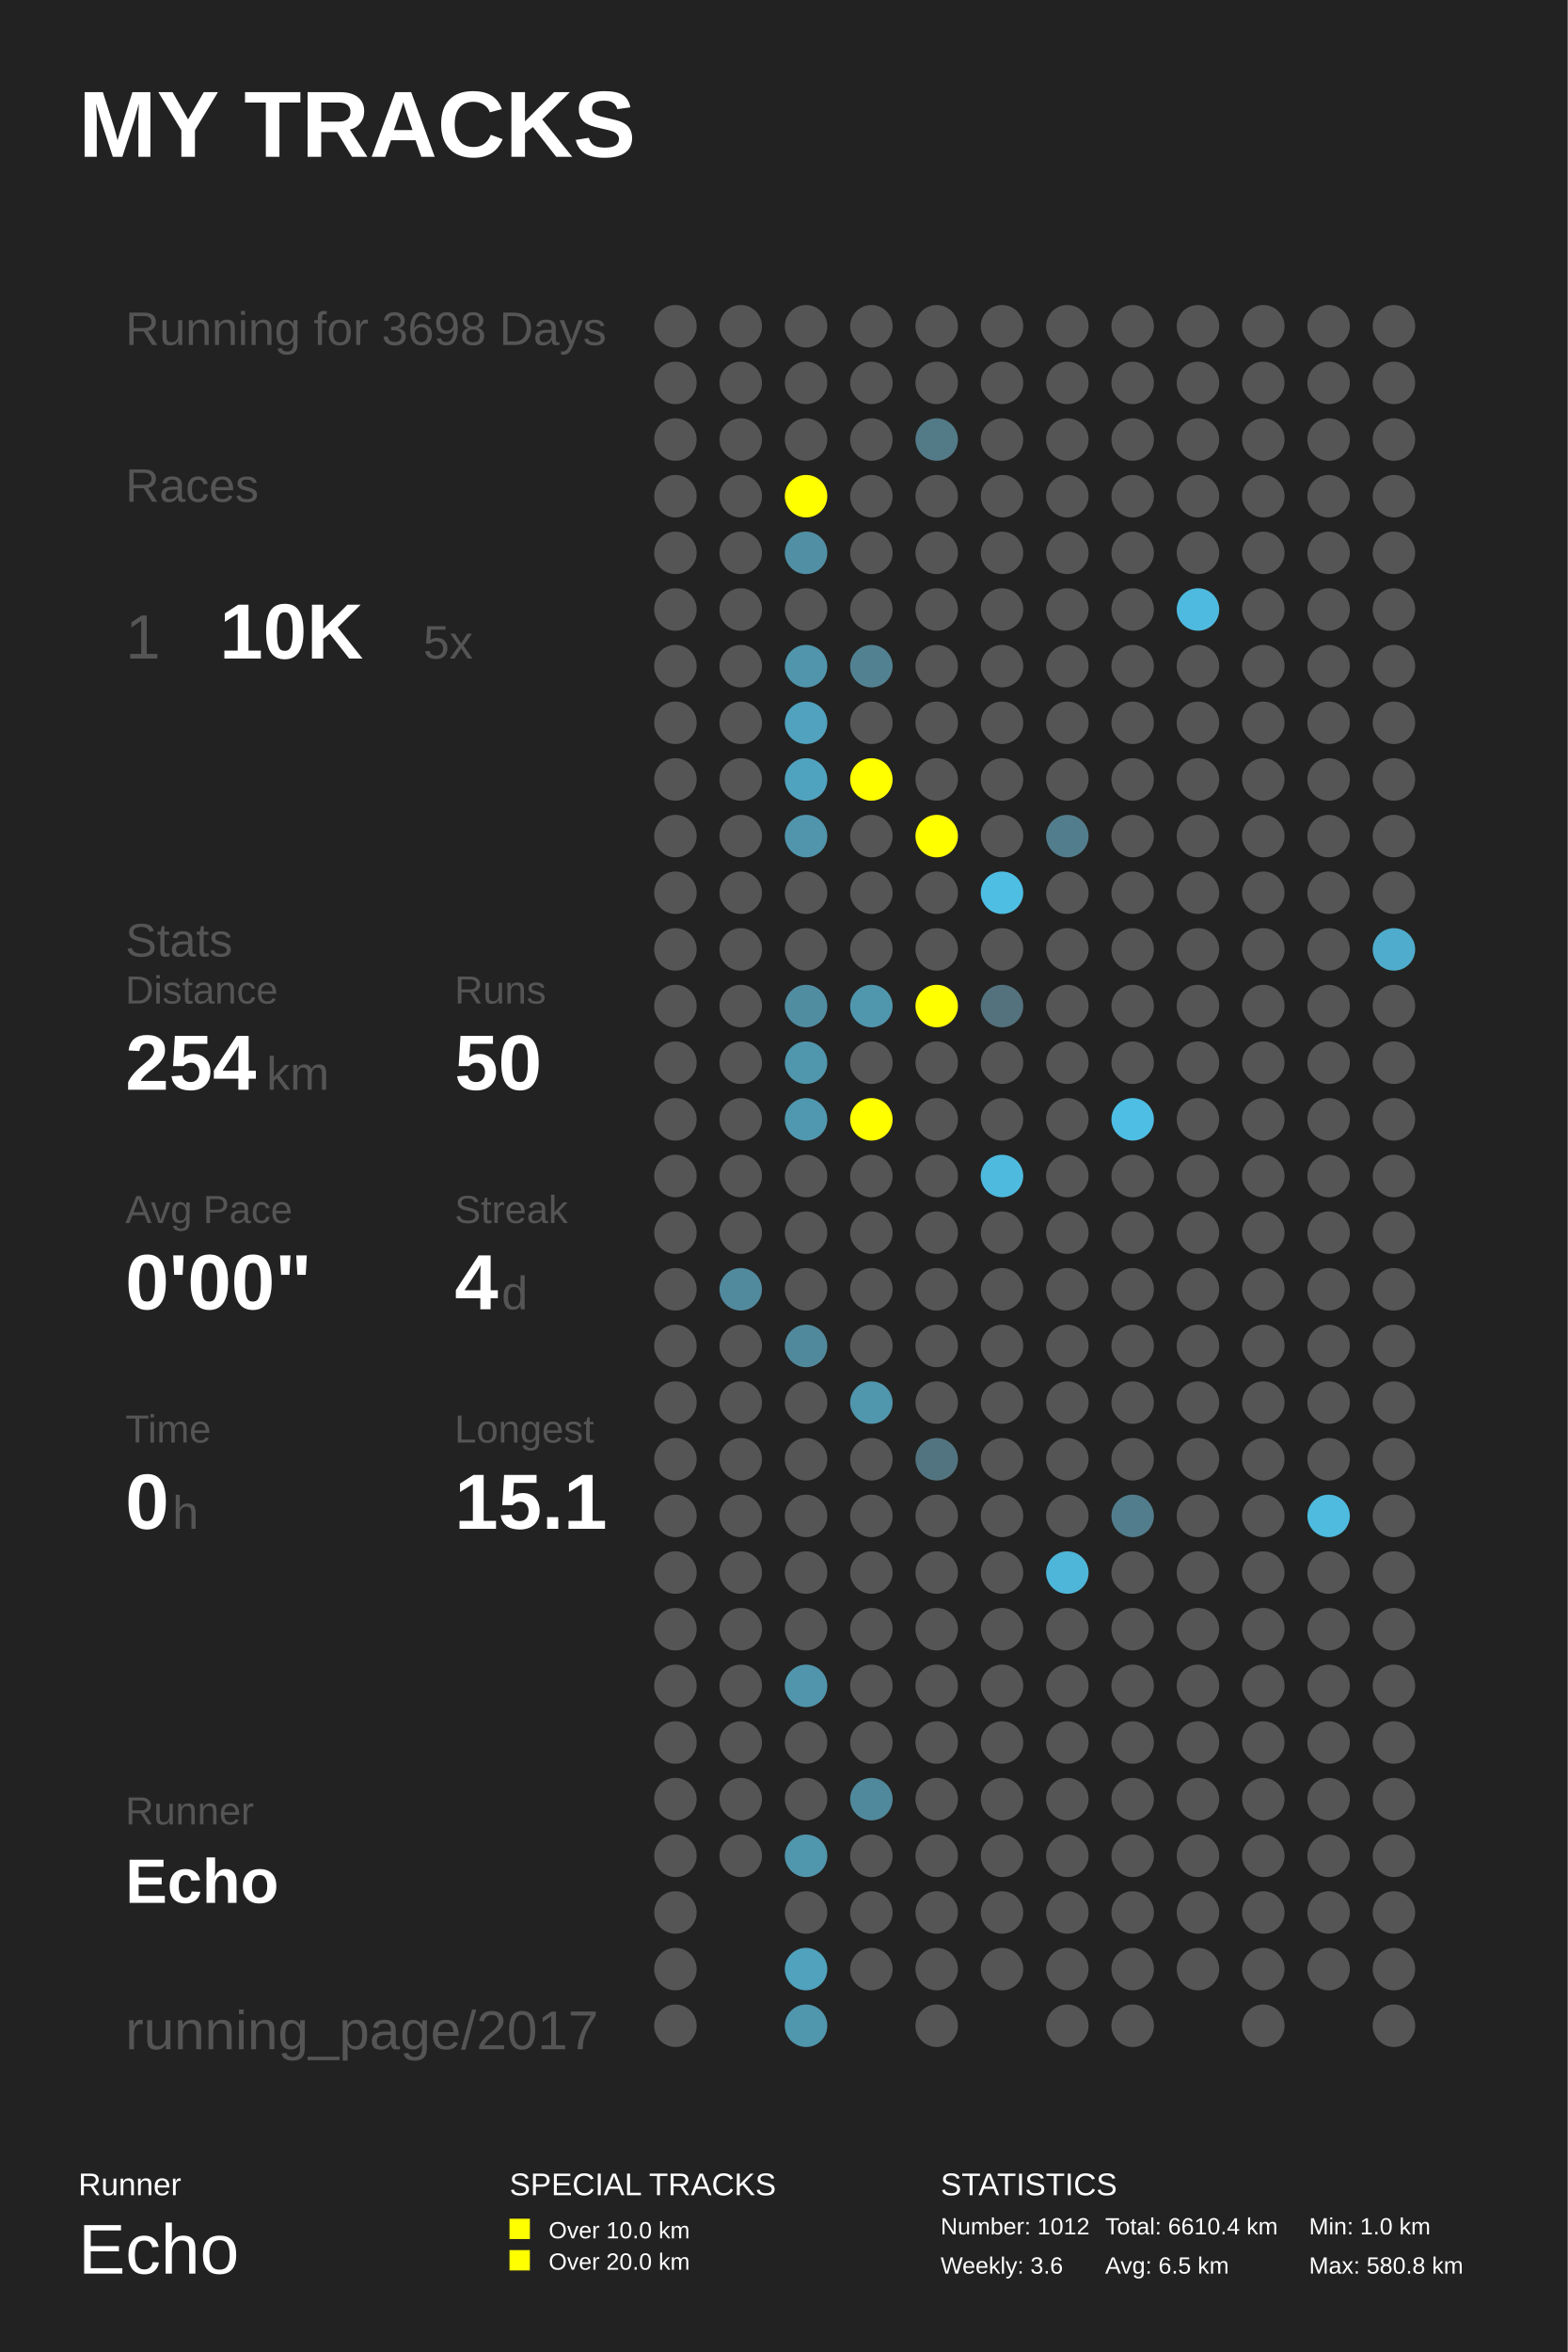
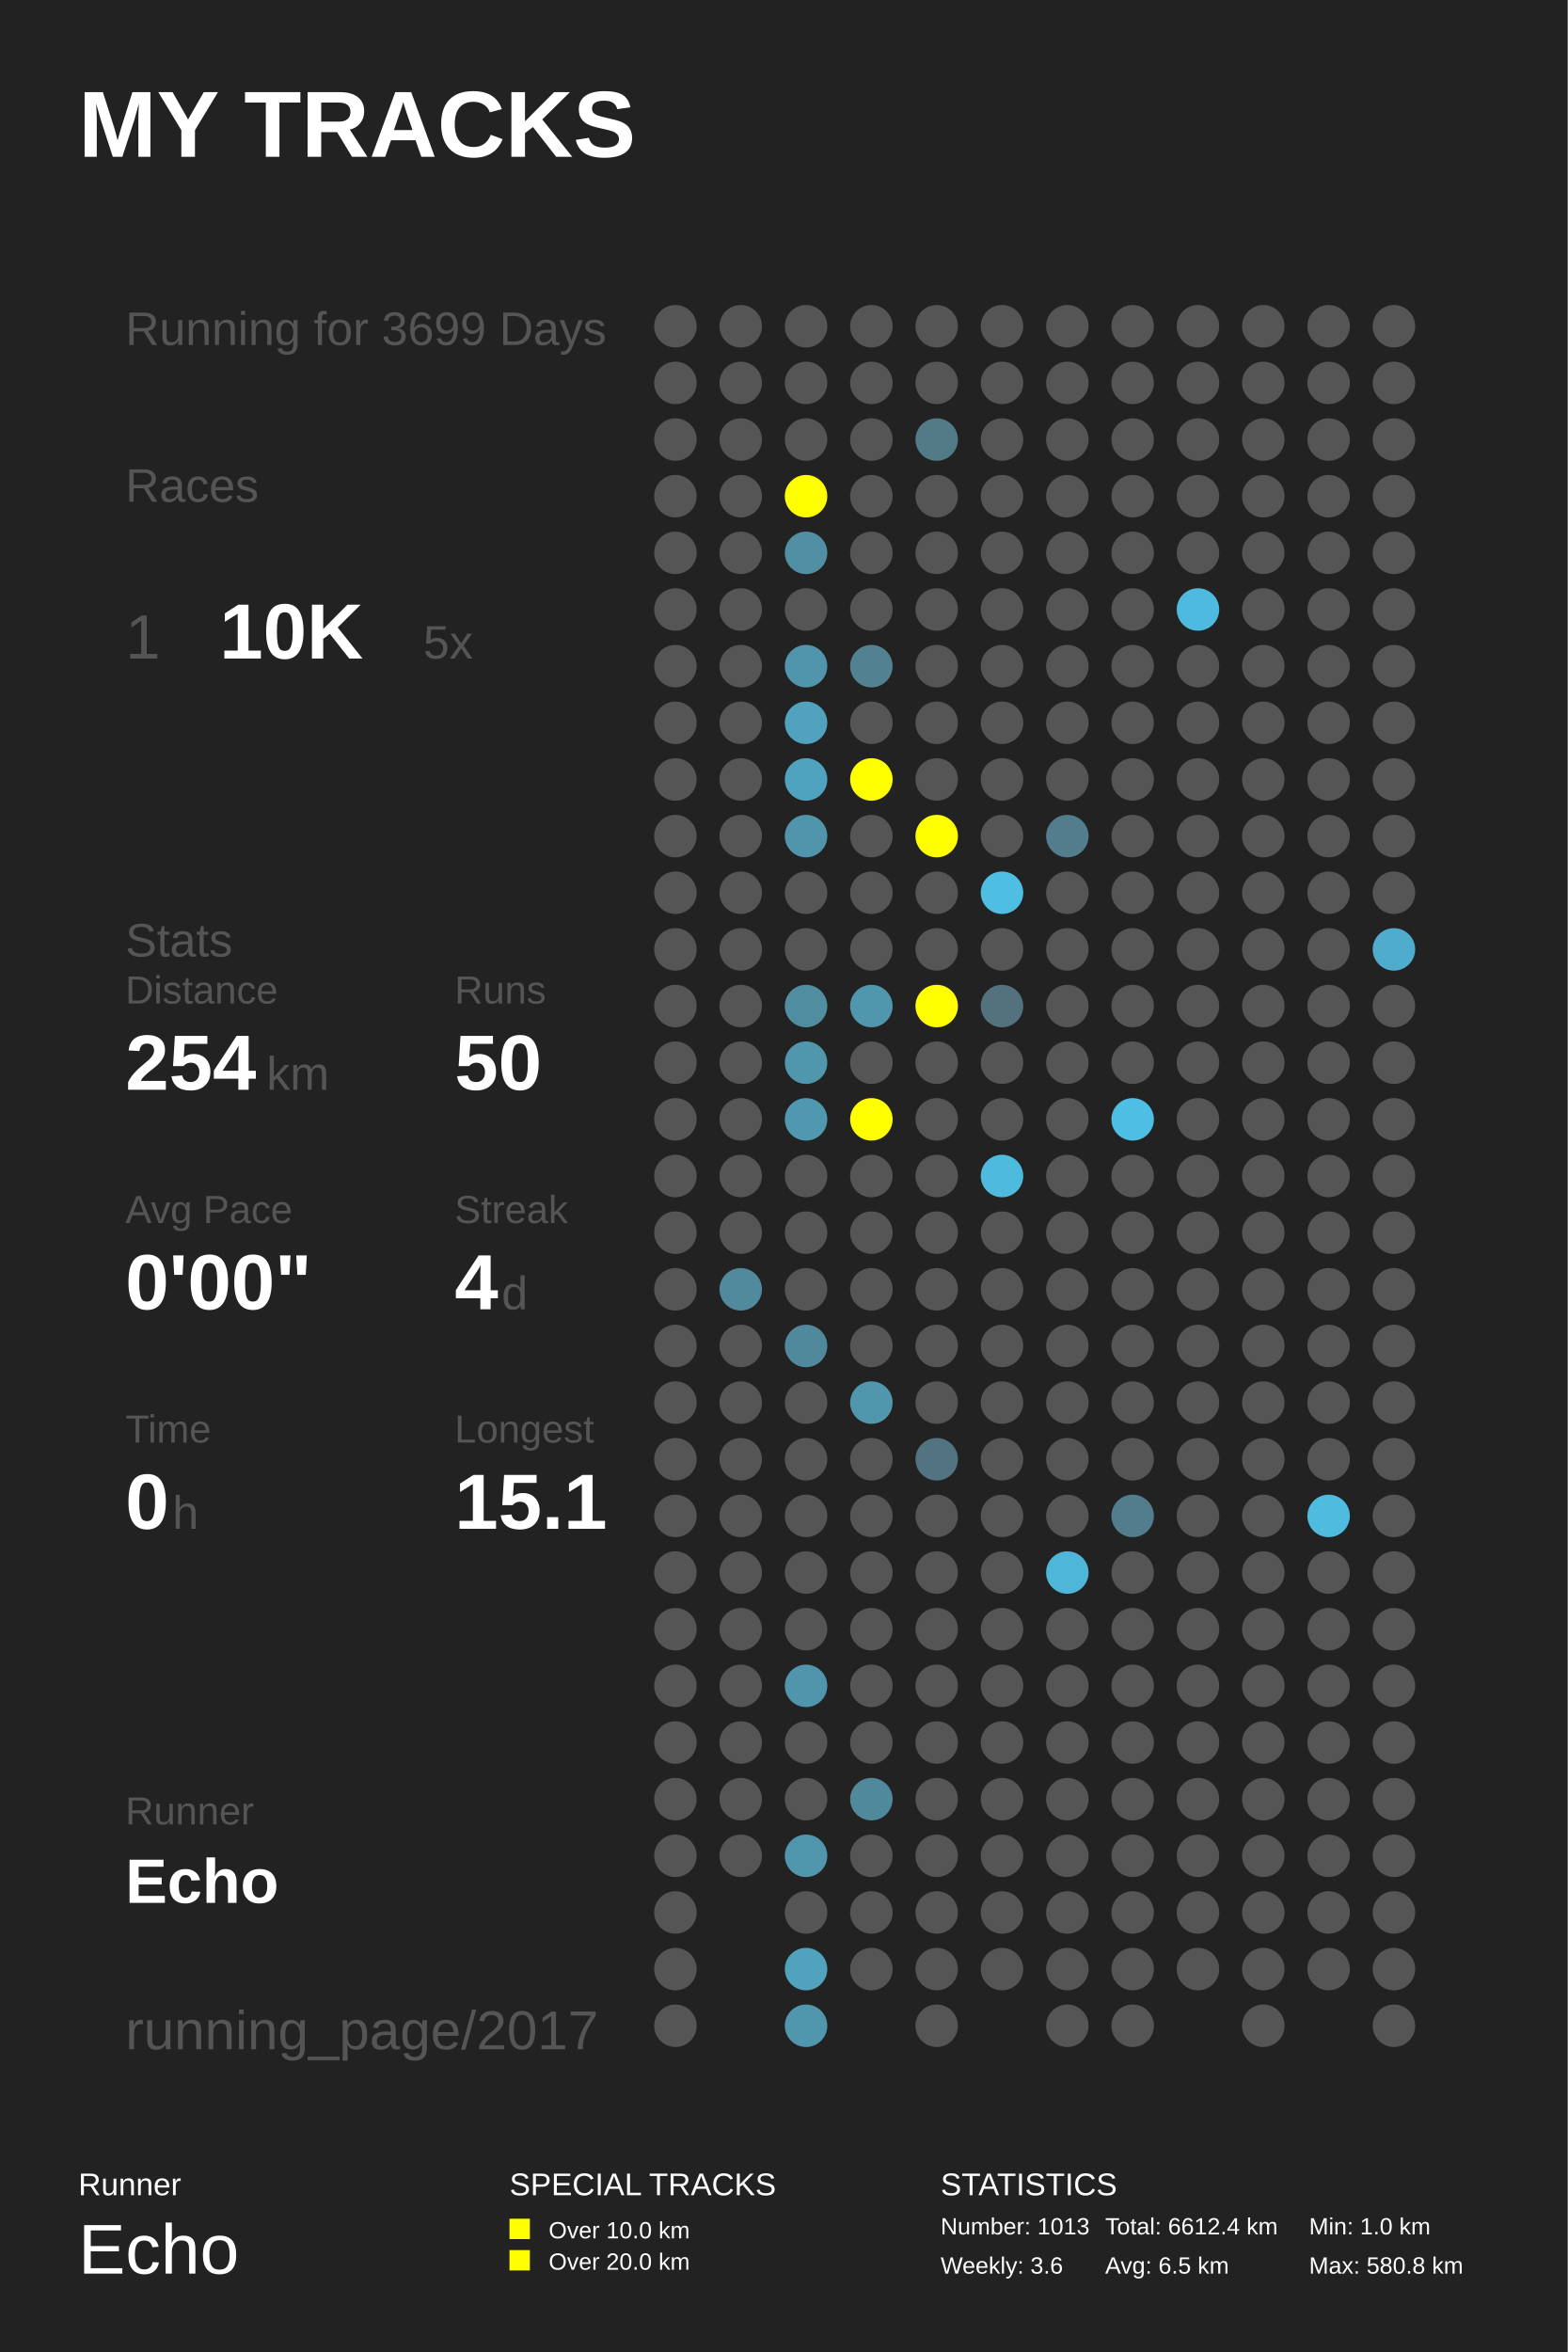
<svg xmlns="http://www.w3.org/2000/svg" baseProfile="full" height="300mm" version="1.1" viewBox="0,0,200,300" width="200mm">
  <defs />
  <rect fill="#222222" height="300" width="200" x="0" y="0" />
  <text fill="#FFFFFF" style="font-size:12px; font-family:Arial; font-weight:bold;" x="10" y="20">MY TRACKS</text>
  <text fill="#FFFFFF" style="font-size:4px; font-family:Arial" x="10" y="280">Runner</text>
  <text fill="#FFFFFF" style="font-size:9px; font-family:Arial" x="10" y="290">Echo</text>
  <text fill="#FFFFFF" style="font-size:4px; font-family:Arial" x="65" y="280">SPECIAL TRACKS</text>
  <rect fill="#FFFF00" height="2.6" width="2.6" x="65" y="283" />
  <text fill="#FFFFFF" style="font-size:3px; font-family:Arial" x="70" y="285.5">Over 10.0 km</text>
  <rect fill="#FFFF00" height="2.6" width="2.6" x="65" y="287" />
  <text fill="#FFFFFF" style="font-size:3px; font-family:Arial" x="70" y="289.5">Over 20.0 km</text>
  <text fill="#FFFFFF" style="font-size:4px; font-family:Arial" x="120" y="280">STATISTICS</text>
-   <text fill="#FFFFFF" style="font-size:3px; font-family:Arial" x="120" y="285">Number: 1012</text>
+   <text fill="#FFFFFF" style="font-size:3px; font-family:Arial" x="120" y="285">Number: 1013</text>
  <text fill="#FFFFFF" style="font-size:3px; font-family:Arial" x="120" y="290">Weekly: 3.6</text>
-   <text fill="#FFFFFF" style="font-size:3px; font-family:Arial" x="141" y="285">Total: 6610.4 km</text>
+   <text fill="#FFFFFF" style="font-size:3px; font-family:Arial" x="141" y="285">Total: 6612.4 km</text>
  <text fill="#FFFFFF" style="font-size:3px; font-family:Arial" x="141" y="290">Avg: 6.5 km</text>
  <text fill="#FFFFFF" style="font-size:3px; font-family:Arial" x="167" y="285">Min: 1.0 km</text>
  <text fill="#FFFFFF" style="font-size:3px; font-family:Arial" x="167" y="290">Max: 580.8 km</text>
-   <text fill="#555555" style="font-size:6px; font-family:Arial;" x="16" y="44">Running for 3698 Days</text>
+   <text fill="#555555" style="font-size:6px; font-family:Arial;" x="16" y="44">Running for 3699 Days</text>
  <text fill="#555555" style="font-size:6px; font-family:Arial;" x="16" y="64">Races</text>
  <text fill="#555555" style="font-size:8px; font-family:Arial;" x="16" y="84">1</text>
  <text fill="#FFFFFF" style="font-size:10px; font-family:Arial; font-weight:bold;" x="28" y="84">10K</text>
  <text fill="#555555" style="font-size:6px; font-family:Arial;" x="54" y="84">5x</text>
  <text fill="#555555" style="font-size:6px; font-family:Arial;" x="16" y="122">Stats</text>
  <text fill="#555555" style="font-size:5px; font-family:Arial;" x="16" y="128">Distance</text>
  <text fill="#FFFFFF" style="font-size:10px; font-family:Arial; font-weight:bold;" x="16" y="139">254</text>
  <text fill="#555555" style="font-size:6px; font-family:Arial;" x="34" y="139">km</text>
  <text fill="#555555" style="font-size:5px; font-family:Arial;" x="58" y="128">Runs</text>
  <text fill="#FFFFFF" style="font-size:10px; font-family:Arial; font-weight:bold;" x="58" y="139">50</text>
  <text fill="#555555" style="font-size:5px; font-family:Arial;" x="16" y="156">Avg Pace</text>
  <text fill="#FFFFFF" style="font-size:10px; font-family:Arial; font-weight:bold;" x="16" y="167">0'00"</text>
  <text fill="#555555" style="font-size:5px; font-family:Arial;" x="58" y="156">Streak</text>
  <text fill="#FFFFFF" style="font-size:10px; font-family:Arial; font-weight:bold;" x="58" y="167">4</text>
  <text fill="#555555" style="font-size:6px; font-family:Arial;" x="64" y="167">d</text>
  <text fill="#555555" style="font-size:5px; font-family:Arial;" x="16" y="184">Time</text>
  <text fill="#FFFFFF" style="font-size:10px; font-family:Arial; font-weight:bold;" x="16" y="195">0</text>
  <text fill="#555555" style="font-size:6px; font-family:Arial;" x="22" y="195">h</text>
  <text fill="#555555" style="font-size:5px; font-family:Arial;" x="58" y="184">Longest</text>
  <text fill="#FFFFFF" style="font-size:10px; font-family:Arial; font-weight:bold;" x="58" y="195">15.1</text>
  <text fill="#555555" style="font-size:5px; font-family:Arial;" x="16" y="232.71">Runner</text>
  <text fill="#FFFFFF" style="font-size:8px; font-family:Arial; font-weight:bold;" x="16" y="242.71">Echo</text>
  <text fill="#555555" style="font-size:7px; font-family:Arial;" x="16" y="261.387">running_page/2017</text>
  <circle cx="86.167" cy="41.613" fill="#555555" r="2.71" />
  <circle cx="86.167" cy="48.839" fill="#555555" r="2.71" />
  <circle cx="86.167" cy="56.065" fill="#555555" r="2.71" />
  <circle cx="86.167" cy="63.29" fill="#555555" r="2.71" />
  <circle cx="86.167" cy="70.516" fill="#555555" r="2.71" />
  <circle cx="86.167" cy="77.742" fill="#555555" r="2.71" />
  <circle cx="86.167" cy="84.968" fill="#555555" r="2.71" />
  <circle cx="86.167" cy="92.194" fill="#555555" r="2.71" />
  <circle cx="86.167" cy="99.419" fill="#555555" r="2.71" />
  <circle cx="86.167" cy="106.645" fill="#555555" r="2.71" />
  <circle cx="86.167" cy="113.871" fill="#555555" r="2.71" />
  <circle cx="86.167" cy="121.097" fill="#555555" r="2.71" />
  <circle cx="86.167" cy="128.323" fill="#555555" r="2.71" />
  <circle cx="86.167" cy="135.548" fill="#555555" r="2.71" />
  <circle cx="86.167" cy="142.774" fill="#555555" r="2.71" />
  <circle cx="86.167" cy="150.0" fill="#555555" r="2.71" />
  <circle cx="86.167" cy="157.226" fill="#555555" r="2.71" />
  <circle cx="86.167" cy="164.452" fill="#555555" r="2.71" />
  <circle cx="86.167" cy="171.677" fill="#555555" r="2.71" />
  <circle cx="86.167" cy="178.903" fill="#555555" r="2.71" />
  <circle cx="86.167" cy="186.129" fill="#555555" r="2.71" />
  <circle cx="86.167" cy="193.355" fill="#555555" r="2.71" />
  <circle cx="86.167" cy="200.581" fill="#555555" r="2.71" />
  <circle cx="86.167" cy="207.806" fill="#555555" r="2.71" />
  <circle cx="86.167" cy="215.032" fill="#555555" r="2.71" />
  <circle cx="86.167" cy="222.258" fill="#555555" r="2.71" />
  <circle cx="86.167" cy="229.484" fill="#555555" r="2.71" />
  <circle cx="86.167" cy="236.71" fill="#555555" r="2.71" />
  <circle cx="86.167" cy="243.935" fill="#555555" r="2.71" />
  <circle cx="86.167" cy="251.161" fill="#555555" r="2.71" />
  <circle cx="86.167" cy="258.387" fill="#555555" r="2.71" />
  <circle cx="94.5" cy="41.613" fill="#555555" r="2.71" />
  <circle cx="94.5" cy="48.839" fill="#555555" r="2.71" />
  <circle cx="94.5" cy="56.065" fill="#555555" r="2.71" />
  <circle cx="94.5" cy="63.29" fill="#555555" r="2.71" />
  <circle cx="94.5" cy="70.516" fill="#555555" r="2.71" />
  <circle cx="94.5" cy="77.742" fill="#555555" r="2.71" />
  <circle cx="94.5" cy="84.968" fill="#555555" r="2.71" />
  <circle cx="94.5" cy="92.194" fill="#555555" r="2.71" />
  <circle cx="94.5" cy="99.419" fill="#555555" r="2.71" />
  <circle cx="94.5" cy="106.645" fill="#555555" r="2.71" />
  <circle cx="94.5" cy="113.871" fill="#555555" r="2.71" />
  <circle cx="94.5" cy="121.097" fill="#555555" r="2.71" />
  <circle cx="94.5" cy="128.323" fill="#555555" r="2.71" />
  <circle cx="94.5" cy="135.548" fill="#555555" r="2.71" />
  <circle cx="94.5" cy="142.774" fill="#555555" r="2.71" />
  <circle cx="94.5" cy="150.0" fill="#555555" r="2.71" />
  <circle cx="94.5" cy="157.226" fill="#555555" r="2.71" />
  <circle cx="94.5" cy="164.452" fill="#51899d" r="2.71" />
  <circle cx="94.5" cy="171.677" fill="#555555" r="2.71" />
  <circle cx="94.5" cy="178.903" fill="#555555" r="2.71" />
  <circle cx="94.5" cy="186.129" fill="#555555" r="2.71" />
  <circle cx="94.5" cy="193.355" fill="#555555" r="2.71" />
  <circle cx="94.5" cy="200.581" fill="#555555" r="2.71" />
  <circle cx="94.5" cy="207.806" fill="#555555" r="2.71" />
  <circle cx="94.5" cy="215.032" fill="#555555" r="2.71" />
  <circle cx="94.5" cy="222.258" fill="#555555" r="2.71" />
  <circle cx="94.5" cy="229.484" fill="#555555" r="2.71" />
  <circle cx="94.5" cy="236.71" fill="#555555" r="2.71" />
  <circle cx="102.833" cy="41.613" fill="#555555" r="2.71" />
  <circle cx="102.833" cy="48.839" fill="#555555" r="2.71" />
  <circle cx="102.833" cy="56.065" fill="#555555" r="2.71" />
  <circle cx="102.833" cy="63.29" fill="#FFFF00" r="2.71" />
  <circle cx="102.833" cy="70.516" fill="#518fa4" r="2.71" />
  <circle cx="102.833" cy="77.742" fill="#555555" r="2.71" />
  <circle cx="102.833" cy="84.968" fill="#5095ac" r="2.71" />
  <circle cx="102.833" cy="92.194" fill="#50a2be" r="2.71" />
  <circle cx="102.833" cy="99.419" fill="#50a3bf" r="2.71" />
  <circle cx="102.833" cy="106.645" fill="#5095ac" r="2.71" />
  <circle cx="102.833" cy="113.871" fill="#555555" r="2.71" />
  <circle cx="102.833" cy="121.097" fill="#555555" r="2.71" />
  <circle cx="102.833" cy="128.323" fill="#518da1" r="2.71" />
  <circle cx="102.833" cy="135.548" fill="#5096ad" r="2.71" />
  <circle cx="102.833" cy="142.774" fill="#5098b0" r="2.71" />
  <circle cx="102.833" cy="150.0" fill="#555555" r="2.71" />
  <circle cx="102.833" cy="157.226" fill="#555555" r="2.71" />
  <circle cx="102.833" cy="164.452" fill="#555555" r="2.71" />
  <circle cx="102.833" cy="171.677" fill="#51899c" r="2.71" />
  <circle cx="102.833" cy="178.903" fill="#555555" r="2.71" />
  <circle cx="102.833" cy="186.129" fill="#555555" r="2.71" />
  <circle cx="102.833" cy="193.355" fill="#555555" r="2.71" />
  <circle cx="102.833" cy="200.581" fill="#555555" r="2.71" />
  <circle cx="102.833" cy="207.806" fill="#555555" r="2.71" />
  <circle cx="102.833" cy="215.032" fill="#5095ac" r="2.71" />
  <circle cx="102.833" cy="222.258" fill="#555555" r="2.71" />
  <circle cx="102.833" cy="229.484" fill="#555555" r="2.71" />
  <circle cx="102.833" cy="236.71" fill="#5096ad" r="2.71" />
  <circle cx="102.833" cy="243.935" fill="#555555" r="2.71" />
  <circle cx="102.833" cy="251.161" fill="#50a2bd" r="2.71" />
  <circle cx="102.833" cy="258.387" fill="#5096ad" r="2.71" />
  <circle cx="111.167" cy="41.613" fill="#555555" r="2.71" />
  <circle cx="111.167" cy="48.839" fill="#555555" r="2.71" />
  <circle cx="111.167" cy="56.065" fill="#555555" r="2.71" />
  <circle cx="111.167" cy="63.29" fill="#555555" r="2.71" />
  <circle cx="111.167" cy="70.516" fill="#555555" r="2.71" />
  <circle cx="111.167" cy="77.742" fill="#555555" r="2.71" />
  <circle cx="111.167" cy="84.968" fill="#528292" r="2.71" />
  <circle cx="111.167" cy="92.194" fill="#555555" r="2.71" />
  <circle cx="111.167" cy="99.419" fill="#FFFF00" r="2.71" />
  <circle cx="111.167" cy="106.645" fill="#555555" r="2.71" />
  <circle cx="111.167" cy="113.871" fill="#555555" r="2.71" />
  <circle cx="111.167" cy="121.097" fill="#555555" r="2.71" />
  <circle cx="111.167" cy="128.323" fill="#5096ad" r="2.71" />
  <circle cx="111.167" cy="135.548" fill="#555555" r="2.71" />
  <circle cx="111.167" cy="142.774" fill="#FFFF00" r="2.71" />
  <circle cx="111.167" cy="150.0" fill="#555555" r="2.71" />
  <circle cx="111.167" cy="157.226" fill="#555555" r="2.71" />
  <circle cx="111.167" cy="164.452" fill="#555555" r="2.71" />
  <circle cx="111.167" cy="171.677" fill="#555555" r="2.71" />
  <circle cx="111.167" cy="178.903" fill="#5096ad" r="2.71" />
  <circle cx="111.167" cy="186.129" fill="#555555" r="2.71" />
  <circle cx="111.167" cy="193.355" fill="#555555" r="2.71" />
  <circle cx="111.167" cy="200.581" fill="#555555" r="2.71" />
  <circle cx="111.167" cy="207.806" fill="#555555" r="2.71" />
  <circle cx="111.167" cy="215.032" fill="#555555" r="2.71" />
  <circle cx="111.167" cy="222.258" fill="#555555" r="2.71" />
  <circle cx="111.167" cy="229.484" fill="#51899c" r="2.71" />
  <circle cx="111.167" cy="236.71" fill="#555555" r="2.71" />
  <circle cx="111.167" cy="243.935" fill="#555555" r="2.71" />
  <circle cx="111.167" cy="251.161" fill="#555555" r="2.71" />
  <circle cx="119.5" cy="41.613" fill="#555555" r="2.71" />
  <circle cx="119.5" cy="48.839" fill="#555555" r="2.71" />
  <circle cx="119.5" cy="56.065" fill="#527a87" r="2.71" />
  <circle cx="119.5" cy="63.29" fill="#555555" r="2.71" />
  <circle cx="119.5" cy="70.516" fill="#555555" r="2.71" />
  <circle cx="119.5" cy="77.742" fill="#555555" r="2.71" />
  <circle cx="119.5" cy="84.968" fill="#555555" r="2.71" />
  <circle cx="119.5" cy="92.194" fill="#555555" r="2.71" />
  <circle cx="119.5" cy="99.419" fill="#555555" r="2.71" />
  <circle cx="119.5" cy="106.645" fill="#FFFF00" r="2.71" />
  <circle cx="119.5" cy="113.871" fill="#555555" r="2.71" />
  <circle cx="119.5" cy="121.097" fill="#555555" r="2.71" />
  <circle cx="119.5" cy="128.323" fill="#FFFF00" r="2.71" />
  <circle cx="119.5" cy="135.548" fill="#555555" r="2.71" />
  <circle cx="119.5" cy="142.774" fill="#555555" r="2.71" />
  <circle cx="119.5" cy="150.0" fill="#555555" r="2.71" />
  <circle cx="119.5" cy="157.226" fill="#555555" r="2.71" />
  <circle cx="119.5" cy="164.452" fill="#555555" r="2.71" />
  <circle cx="119.5" cy="171.677" fill="#555555" r="2.71" />
  <circle cx="119.5" cy="178.903" fill="#555555" r="2.71" />
  <circle cx="119.5" cy="186.129" fill="#527480" r="2.71" />
  <circle cx="119.5" cy="193.355" fill="#555555" r="2.71" />
  <circle cx="119.5" cy="200.581" fill="#555555" r="2.71" />
  <circle cx="119.5" cy="207.806" fill="#555555" r="2.71" />
  <circle cx="119.5" cy="215.032" fill="#555555" r="2.71" />
  <circle cx="119.5" cy="222.258" fill="#555555" r="2.71" />
  <circle cx="119.5" cy="229.484" fill="#555555" r="2.71" />
  <circle cx="119.5" cy="236.71" fill="#555555" r="2.71" />
  <circle cx="119.5" cy="243.935" fill="#555555" r="2.71" />
  <circle cx="119.5" cy="251.161" fill="#555555" r="2.71" />
  <circle cx="119.5" cy="258.387" fill="#555555" r="2.71" />
  <circle cx="127.833" cy="41.613" fill="#555555" r="2.71" />
  <circle cx="127.833" cy="48.839" fill="#555555" r="2.71" />
  <circle cx="127.833" cy="56.065" fill="#555555" r="2.71" />
  <circle cx="127.833" cy="63.29" fill="#555555" r="2.71" />
  <circle cx="127.833" cy="70.516" fill="#555555" r="2.71" />
  <circle cx="127.833" cy="77.742" fill="#555555" r="2.71" />
  <circle cx="127.833" cy="84.968" fill="#555555" r="2.71" />
  <circle cx="127.833" cy="92.194" fill="#555555" r="2.71" />
  <circle cx="127.833" cy="99.419" fill="#555555" r="2.71" />
  <circle cx="127.833" cy="106.645" fill="#555555" r="2.71" />
  <circle cx="127.833" cy="113.871" fill="#4ebee3" r="2.71" />
  <circle cx="127.833" cy="121.097" fill="#555555" r="2.71" />
  <circle cx="127.833" cy="128.323" fill="#53727d" r="2.71" />
  <circle cx="127.833" cy="135.548" fill="#555555" r="2.71" />
  <circle cx="127.833" cy="142.774" fill="#555555" r="2.71" />
  <circle cx="127.833" cy="150.0" fill="#4ebade" r="2.71" />
  <circle cx="127.833" cy="157.226" fill="#555555" r="2.71" />
  <circle cx="127.833" cy="164.452" fill="#555555" r="2.71" />
  <circle cx="127.833" cy="171.677" fill="#555555" r="2.71" />
  <circle cx="127.833" cy="178.903" fill="#555555" r="2.71" />
  <circle cx="127.833" cy="186.129" fill="#555555" r="2.71" />
  <circle cx="127.833" cy="193.355" fill="#555555" r="2.71" />
  <circle cx="127.833" cy="200.581" fill="#555555" r="2.71" />
  <circle cx="127.833" cy="207.806" fill="#555555" r="2.71" />
  <circle cx="127.833" cy="215.032" fill="#555555" r="2.71" />
  <circle cx="127.833" cy="222.258" fill="#555555" r="2.71" />
  <circle cx="127.833" cy="229.484" fill="#555555" r="2.71" />
  <circle cx="127.833" cy="236.71" fill="#555555" r="2.71" />
  <circle cx="127.833" cy="243.935" fill="#555555" r="2.71" />
  <circle cx="127.833" cy="251.161" fill="#555555" r="2.71" />
  <circle cx="136.167" cy="41.613" fill="#555555" r="2.71" />
  <circle cx="136.167" cy="48.839" fill="#555555" r="2.71" />
  <circle cx="136.167" cy="56.065" fill="#555555" r="2.71" />
  <circle cx="136.167" cy="63.29" fill="#555555" r="2.71" />
  <circle cx="136.167" cy="70.516" fill="#555555" r="2.71" />
  <circle cx="136.167" cy="77.742" fill="#555555" r="2.71" />
  <circle cx="136.167" cy="84.968" fill="#555555" r="2.71" />
  <circle cx="136.167" cy="92.194" fill="#555555" r="2.71" />
  <circle cx="136.167" cy="99.419" fill="#555555" r="2.71" />
  <circle cx="136.167" cy="106.645" fill="#527d8c" r="2.71" />
  <circle cx="136.167" cy="113.871" fill="#555555" r="2.71" />
  <circle cx="136.167" cy="121.097" fill="#555555" r="2.71" />
  <circle cx="136.167" cy="128.323" fill="#555555" r="2.71" />
  <circle cx="136.167" cy="135.548" fill="#555555" r="2.71" />
  <circle cx="136.167" cy="142.774" fill="#555555" r="2.71" />
  <circle cx="136.167" cy="150.0" fill="#555555" r="2.71" />
  <circle cx="136.167" cy="157.226" fill="#555555" r="2.71" />
  <circle cx="136.167" cy="164.452" fill="#555555" r="2.71" />
  <circle cx="136.167" cy="171.677" fill="#555555" r="2.71" />
  <circle cx="136.167" cy="178.903" fill="#555555" r="2.71" />
  <circle cx="136.167" cy="186.129" fill="#555555" r="2.71" />
  <circle cx="136.167" cy="193.355" fill="#555555" r="2.71" />
  <circle cx="136.167" cy="200.581" fill="#4eb6d8" r="2.71" />
  <circle cx="136.167" cy="207.806" fill="#555555" r="2.71" />
  <circle cx="136.167" cy="215.032" fill="#555555" r="2.71" />
  <circle cx="136.167" cy="222.258" fill="#555555" r="2.71" />
  <circle cx="136.167" cy="229.484" fill="#555555" r="2.71" />
  <circle cx="136.167" cy="236.71" fill="#555555" r="2.71" />
  <circle cx="136.167" cy="243.935" fill="#555555" r="2.71" />
  <circle cx="136.167" cy="251.161" fill="#555555" r="2.71" />
  <circle cx="136.167" cy="258.387" fill="#555555" r="2.71" />
  <circle cx="144.5" cy="41.613" fill="#555555" r="2.71" />
  <circle cx="144.5" cy="48.839" fill="#555555" r="2.71" />
  <circle cx="144.5" cy="56.065" fill="#555555" r="2.71" />
  <circle cx="144.5" cy="63.29" fill="#555555" r="2.71" />
  <circle cx="144.5" cy="70.516" fill="#555555" r="2.71" />
  <circle cx="144.5" cy="77.742" fill="#555555" r="2.71" />
  <circle cx="144.5" cy="84.968" fill="#555555" r="2.71" />
  <circle cx="144.5" cy="92.194" fill="#555555" r="2.71" />
  <circle cx="144.5" cy="99.419" fill="#555555" r="2.71" />
  <circle cx="144.5" cy="106.645" fill="#555555" r="2.71" />
  <circle cx="144.5" cy="113.871" fill="#555555" r="2.71" />
  <circle cx="144.5" cy="121.097" fill="#555555" r="2.71" />
  <circle cx="144.5" cy="128.323" fill="#555555" r="2.71" />
  <circle cx="144.5" cy="135.548" fill="#555555" r="2.71" />
  <circle cx="144.5" cy="142.774" fill="#4ebee4" r="2.71" />
  <circle cx="144.5" cy="150.0" fill="#555555" r="2.71" />
  <circle cx="144.5" cy="157.226" fill="#555555" r="2.71" />
  <circle cx="144.5" cy="164.452" fill="#555555" r="2.71" />
  <circle cx="144.5" cy="171.677" fill="#555555" r="2.71" />
  <circle cx="144.5" cy="178.903" fill="#555555" r="2.71" />
  <circle cx="144.5" cy="186.129" fill="#555555" r="2.71" />
  <circle cx="144.5" cy="193.355" fill="#527d8c" r="2.71" />
  <circle cx="144.5" cy="200.581" fill="#555555" r="2.71" />
  <circle cx="144.5" cy="207.806" fill="#555555" r="2.71" />
  <circle cx="144.5" cy="215.032" fill="#555555" r="2.71" />
  <circle cx="144.5" cy="222.258" fill="#555555" r="2.71" />
  <circle cx="144.5" cy="229.484" fill="#555555" r="2.71" />
  <circle cx="144.5" cy="236.71" fill="#555555" r="2.71" />
  <circle cx="144.5" cy="243.935" fill="#555555" r="2.71" />
  <circle cx="144.5" cy="251.161" fill="#555555" r="2.71" />
  <circle cx="144.5" cy="258.387" fill="#555555" r="2.71" />
  <circle cx="152.833" cy="41.613" fill="#555555" r="2.71" />
  <circle cx="152.833" cy="48.839" fill="#555555" r="2.71" />
  <circle cx="152.833" cy="56.065" fill="#555555" r="2.71" />
  <circle cx="152.833" cy="63.29" fill="#555555" r="2.71" />
  <circle cx="152.833" cy="70.516" fill="#555555" r="2.71" />
  <circle cx="152.833" cy="77.742" fill="#4ebadf" r="2.71" />
  <circle cx="152.833" cy="84.968" fill="#555555" r="2.71" />
  <circle cx="152.833" cy="92.194" fill="#555555" r="2.71" />
  <circle cx="152.833" cy="99.419" fill="#555555" r="2.71" />
  <circle cx="152.833" cy="106.645" fill="#555555" r="2.71" />
  <circle cx="152.833" cy="113.871" fill="#555555" r="2.71" />
  <circle cx="152.833" cy="121.097" fill="#555555" r="2.71" />
  <circle cx="152.833" cy="128.323" fill="#555555" r="2.71" />
  <circle cx="152.833" cy="135.548" fill="#555555" r="2.71" />
  <circle cx="152.833" cy="142.774" fill="#555555" r="2.71" />
  <circle cx="152.833" cy="150.0" fill="#555555" r="2.71" />
  <circle cx="152.833" cy="157.226" fill="#555555" r="2.71" />
  <circle cx="152.833" cy="164.452" fill="#555555" r="2.71" />
  <circle cx="152.833" cy="171.677" fill="#555555" r="2.71" />
  <circle cx="152.833" cy="178.903" fill="#555555" r="2.71" />
  <circle cx="152.833" cy="186.129" fill="#555555" r="2.71" />
  <circle cx="152.833" cy="193.355" fill="#555555" r="2.71" />
  <circle cx="152.833" cy="200.581" fill="#555555" r="2.71" />
  <circle cx="152.833" cy="207.806" fill="#555555" r="2.71" />
  <circle cx="152.833" cy="215.032" fill="#555555" r="2.71" />
  <circle cx="152.833" cy="222.258" fill="#555555" r="2.71" />
  <circle cx="152.833" cy="229.484" fill="#555555" r="2.71" />
  <circle cx="152.833" cy="236.71" fill="#555555" r="2.71" />
  <circle cx="152.833" cy="243.935" fill="#555555" r="2.71" />
  <circle cx="152.833" cy="251.161" fill="#555555" r="2.71" />
  <circle cx="161.167" cy="41.613" fill="#555555" r="2.71" />
  <circle cx="161.167" cy="48.839" fill="#555555" r="2.71" />
  <circle cx="161.167" cy="56.065" fill="#555555" r="2.71" />
  <circle cx="161.167" cy="63.29" fill="#555555" r="2.71" />
  <circle cx="161.167" cy="70.516" fill="#555555" r="2.71" />
  <circle cx="161.167" cy="77.742" fill="#555555" r="2.71" />
  <circle cx="161.167" cy="84.968" fill="#555555" r="2.71" />
  <circle cx="161.167" cy="92.194" fill="#555555" r="2.71" />
  <circle cx="161.167" cy="99.419" fill="#555555" r="2.71" />
  <circle cx="161.167" cy="106.645" fill="#555555" r="2.71" />
  <circle cx="161.167" cy="113.871" fill="#555555" r="2.71" />
  <circle cx="161.167" cy="121.097" fill="#555555" r="2.71" />
  <circle cx="161.167" cy="128.323" fill="#555555" r="2.71" />
  <circle cx="161.167" cy="135.548" fill="#555555" r="2.71" />
  <circle cx="161.167" cy="142.774" fill="#555555" r="2.71" />
  <circle cx="161.167" cy="150.0" fill="#555555" r="2.71" />
  <circle cx="161.167" cy="157.226" fill="#555555" r="2.71" />
  <circle cx="161.167" cy="164.452" fill="#555555" r="2.71" />
  <circle cx="161.167" cy="171.677" fill="#555555" r="2.71" />
  <circle cx="161.167" cy="178.903" fill="#555555" r="2.71" />
  <circle cx="161.167" cy="186.129" fill="#555555" r="2.71" />
  <circle cx="161.167" cy="193.355" fill="#555555" r="2.71" />
  <circle cx="161.167" cy="200.581" fill="#555555" r="2.71" />
  <circle cx="161.167" cy="207.806" fill="#555555" r="2.71" />
  <circle cx="161.167" cy="215.032" fill="#555555" r="2.71" />
  <circle cx="161.167" cy="222.258" fill="#555555" r="2.71" />
  <circle cx="161.167" cy="229.484" fill="#555555" r="2.71" />
  <circle cx="161.167" cy="236.71" fill="#555555" r="2.71" />
  <circle cx="161.167" cy="243.935" fill="#555555" r="2.71" />
  <circle cx="161.167" cy="251.161" fill="#555555" r="2.71" />
  <circle cx="161.167" cy="258.387" fill="#555555" r="2.71" />
  <circle cx="169.5" cy="41.613" fill="#555555" r="2.71" />
  <circle cx="169.5" cy="48.839" fill="#555555" r="2.71" />
  <circle cx="169.5" cy="56.065" fill="#555555" r="2.71" />
  <circle cx="169.5" cy="63.29" fill="#555555" r="2.71" />
  <circle cx="169.5" cy="70.516" fill="#555555" r="2.71" />
  <circle cx="169.5" cy="77.742" fill="#555555" r="2.71" />
  <circle cx="169.5" cy="84.968" fill="#555555" r="2.71" />
  <circle cx="169.5" cy="92.194" fill="#555555" r="2.71" />
  <circle cx="169.5" cy="99.419" fill="#555555" r="2.71" />
  <circle cx="169.5" cy="106.645" fill="#555555" r="2.71" />
  <circle cx="169.5" cy="113.871" fill="#555555" r="2.71" />
  <circle cx="169.5" cy="121.097" fill="#555555" r="2.71" />
  <circle cx="169.5" cy="128.323" fill="#555555" r="2.71" />
  <circle cx="169.5" cy="135.548" fill="#555555" r="2.71" />
  <circle cx="169.5" cy="142.774" fill="#555555" r="2.71" />
  <circle cx="169.5" cy="150.0" fill="#555555" r="2.71" />
  <circle cx="169.5" cy="157.226" fill="#555555" r="2.71" />
  <circle cx="169.5" cy="164.452" fill="#555555" r="2.71" />
  <circle cx="169.5" cy="171.677" fill="#555555" r="2.71" />
  <circle cx="169.5" cy="178.903" fill="#555555" r="2.71" />
  <circle cx="169.5" cy="186.129" fill="#555555" r="2.71" />
  <circle cx="169.5" cy="193.355" fill="#4ebbdf" r="2.71" />
  <circle cx="169.5" cy="200.581" fill="#555555" r="2.71" />
  <circle cx="169.5" cy="207.806" fill="#555555" r="2.71" />
  <circle cx="169.5" cy="215.032" fill="#555555" r="2.71" />
  <circle cx="169.5" cy="222.258" fill="#555555" r="2.71" />
  <circle cx="169.5" cy="229.484" fill="#555555" r="2.71" />
  <circle cx="169.5" cy="236.71" fill="#555555" r="2.71" />
  <circle cx="169.5" cy="243.935" fill="#555555" r="2.71" />
  <circle cx="169.5" cy="251.161" fill="#555555" r="2.71" />
  <circle cx="177.833" cy="41.613" fill="#555555" r="2.71" />
  <circle cx="177.833" cy="48.839" fill="#555555" r="2.71" />
  <circle cx="177.833" cy="56.065" fill="#555555" r="2.71" />
  <circle cx="177.833" cy="63.29" fill="#555555" r="2.71" />
  <circle cx="177.833" cy="70.516" fill="#555555" r="2.71" />
  <circle cx="177.833" cy="77.742" fill="#555555" r="2.71" />
  <circle cx="177.833" cy="84.968" fill="#555555" r="2.71" />
  <circle cx="177.833" cy="92.194" fill="#555555" r="2.71" />
  <circle cx="177.833" cy="99.419" fill="#555555" r="2.71" />
  <circle cx="177.833" cy="106.645" fill="#555555" r="2.71" />
  <circle cx="177.833" cy="113.871" fill="#555555" r="2.71" />
  <circle cx="177.833" cy="121.097" fill="#4faccc" r="2.71" />
  <circle cx="177.833" cy="128.323" fill="#555555" r="2.71" />
  <circle cx="177.833" cy="135.548" fill="#555555" r="2.71" />
  <circle cx="177.833" cy="142.774" fill="#555555" r="2.71" />
  <circle cx="177.833" cy="150.0" fill="#555555" r="2.71" />
  <circle cx="177.833" cy="157.226" fill="#555555" r="2.71" />
  <circle cx="177.833" cy="164.452" fill="#555555" r="2.71" />
  <circle cx="177.833" cy="171.677" fill="#555555" r="2.71" />
  <circle cx="177.833" cy="178.903" fill="#555555" r="2.71" />
  <circle cx="177.833" cy="186.129" fill="#555555" r="2.71" />
  <circle cx="177.833" cy="193.355" fill="#555555" r="2.71" />
  <circle cx="177.833" cy="200.581" fill="#555555" r="2.71" />
  <circle cx="177.833" cy="207.806" fill="#555555" r="2.71" />
  <circle cx="177.833" cy="215.032" fill="#555555" r="2.71" />
  <circle cx="177.833" cy="222.258" fill="#555555" r="2.71" />
  <circle cx="177.833" cy="229.484" fill="#555555" r="2.71" />
  <circle cx="177.833" cy="236.71" fill="#555555" r="2.71" />
  <circle cx="177.833" cy="243.935" fill="#555555" r="2.71" />
  <circle cx="177.833" cy="251.161" fill="#555555" r="2.71" />
  <circle cx="177.833" cy="258.387" fill="#555555" r="2.71" />
</svg>
